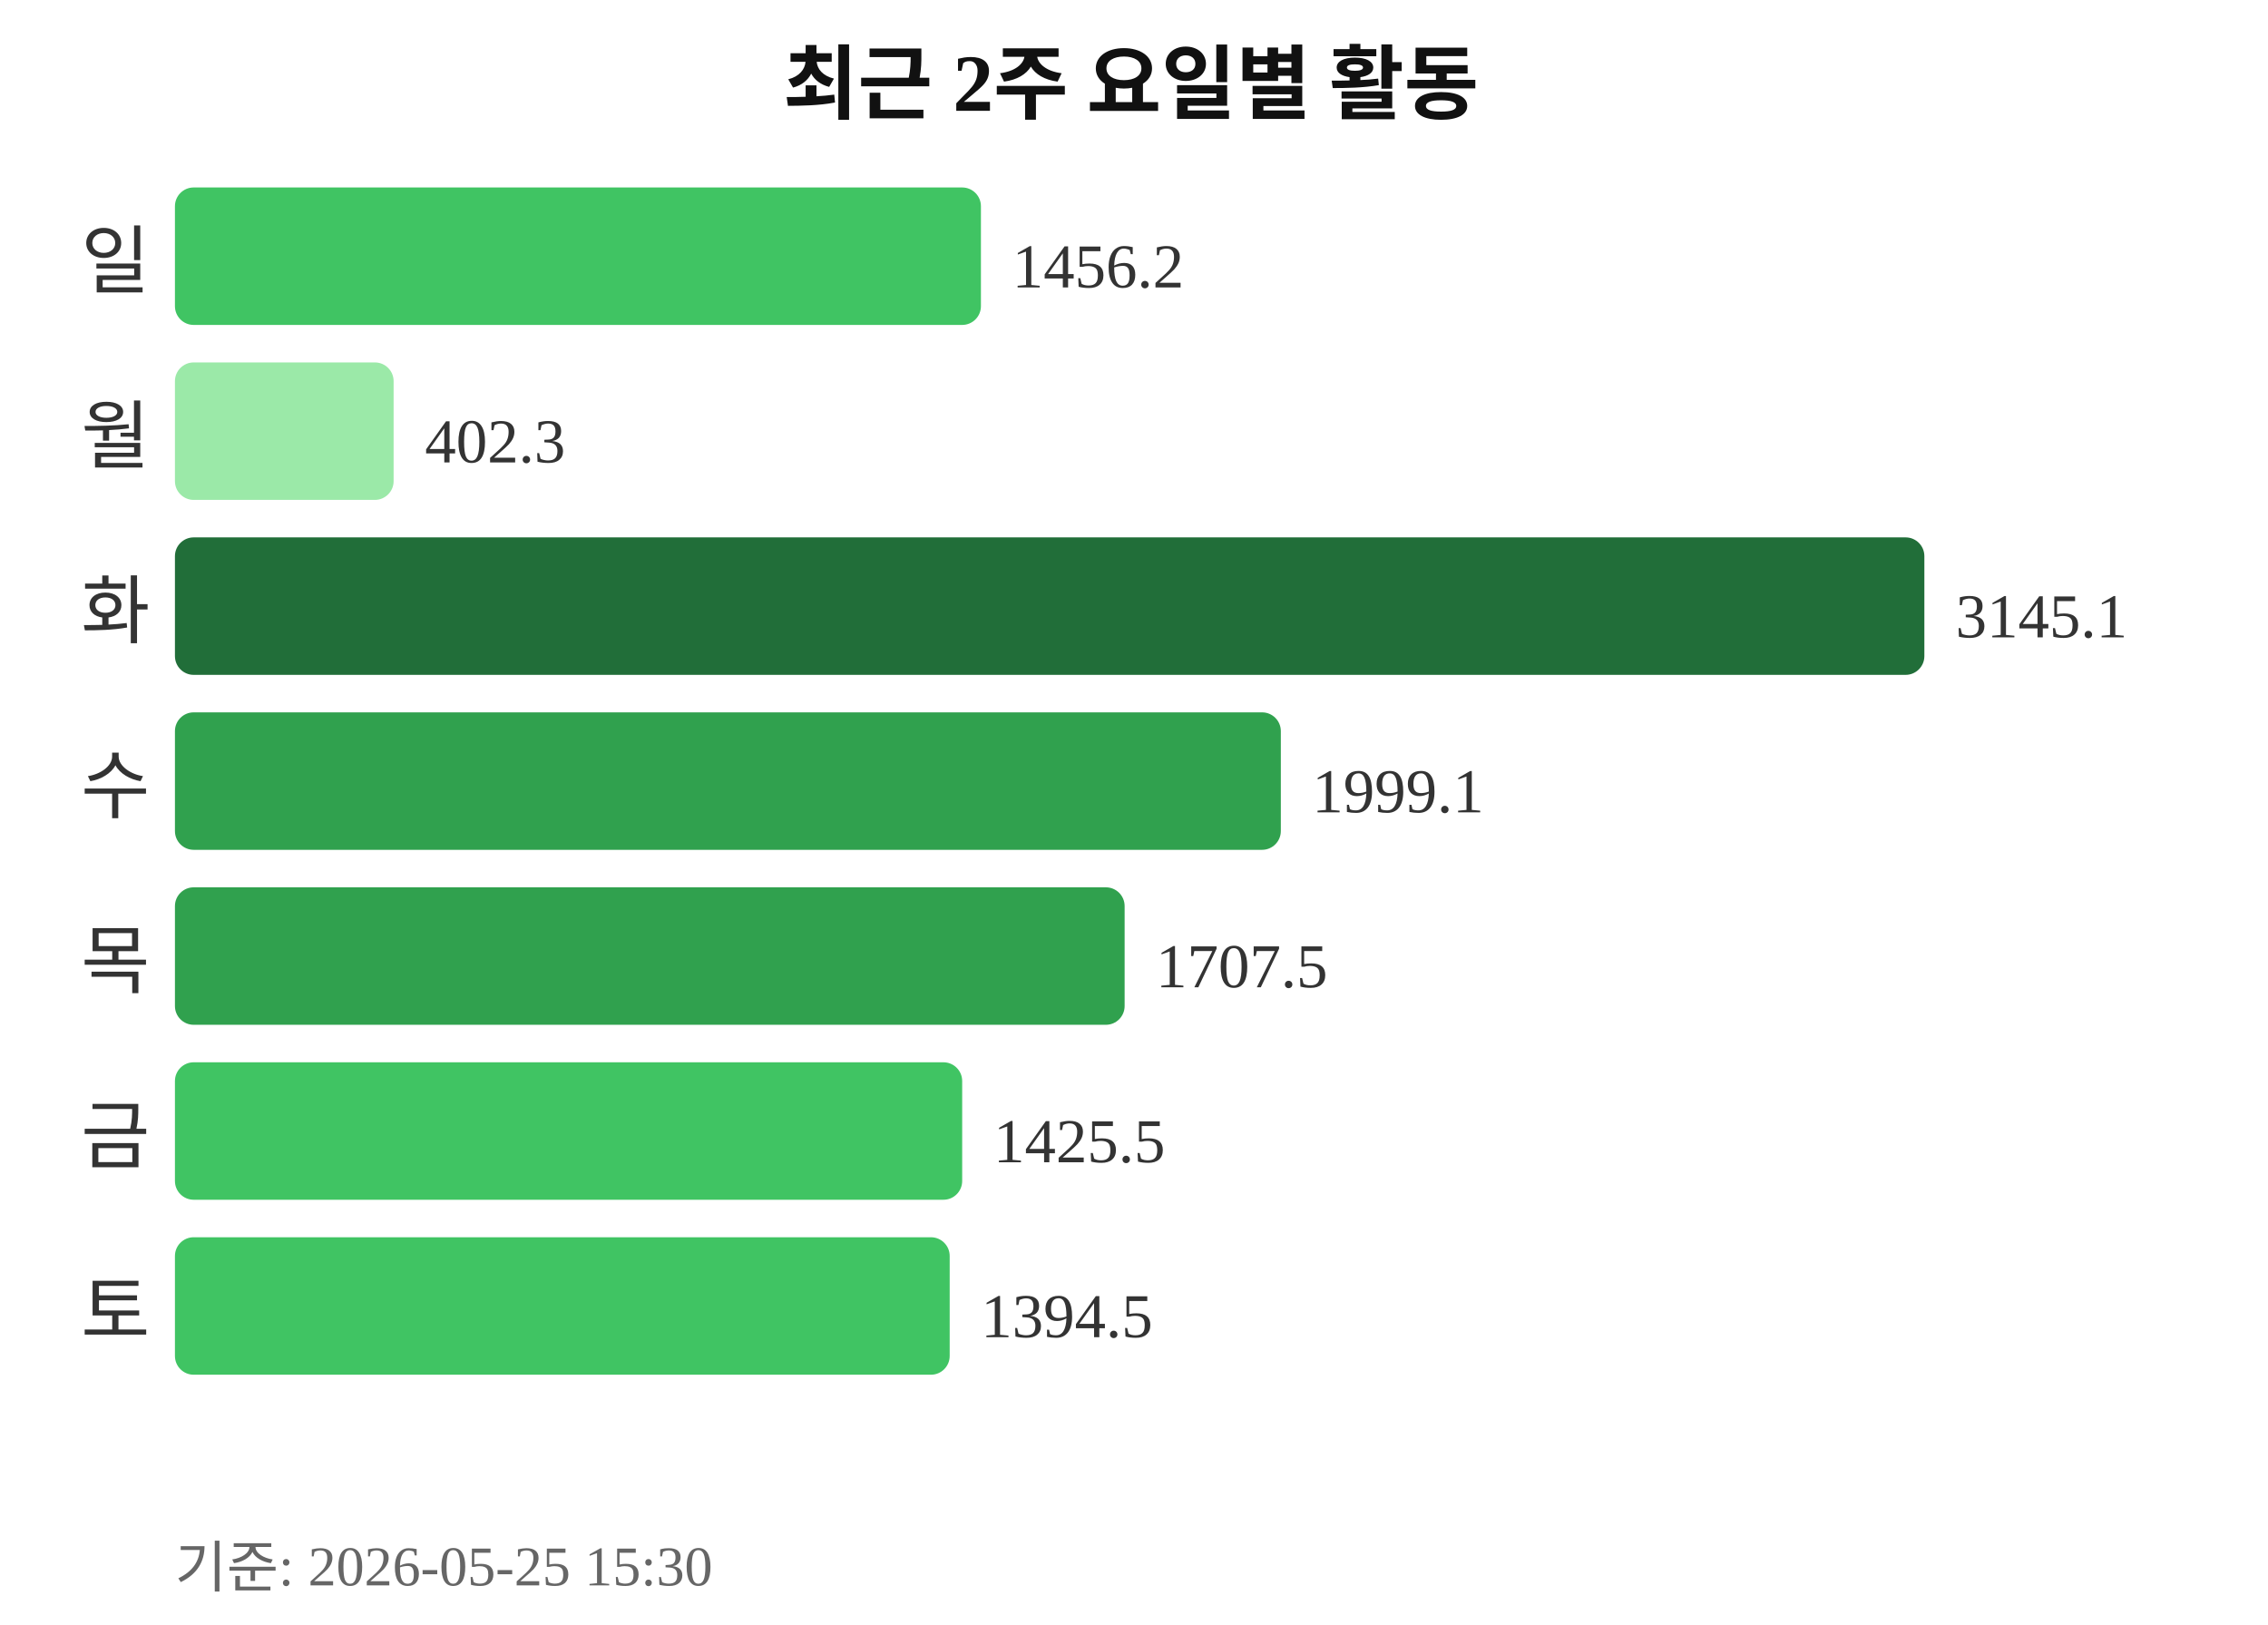
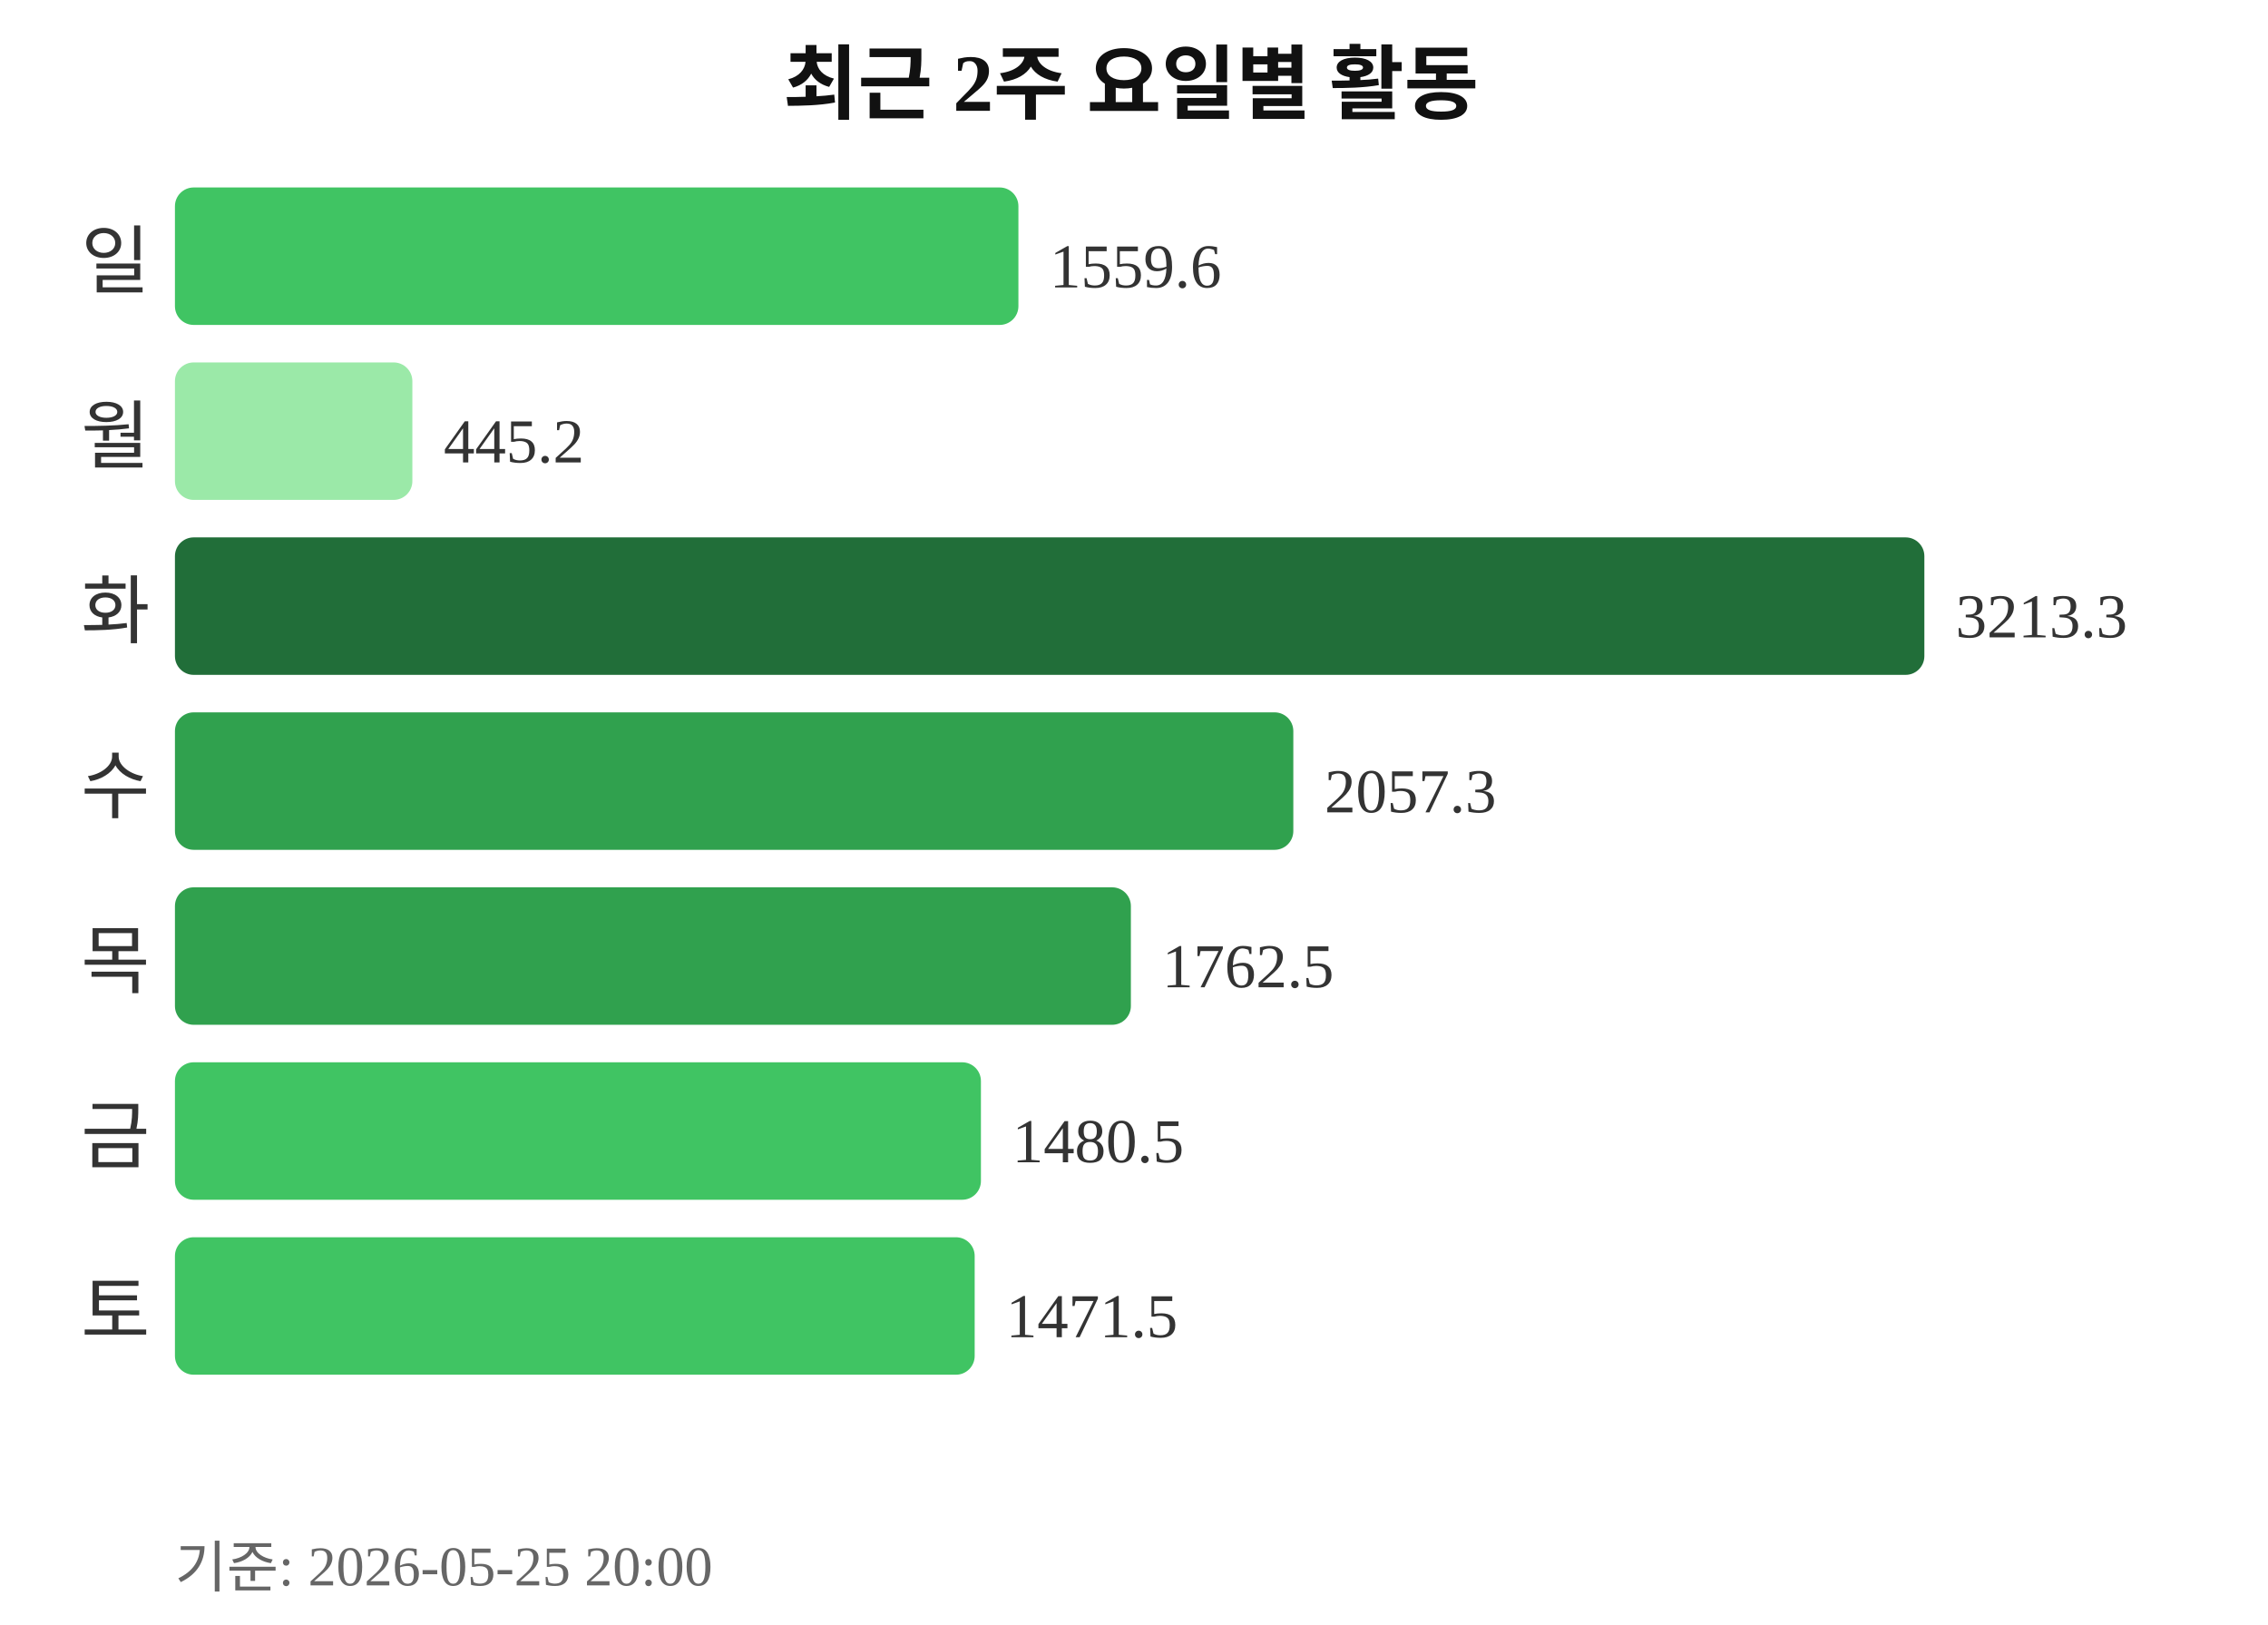
<svg xmlns="http://www.w3.org/2000/svg" width="363" height="260">
  <text x="181" y="18" text-anchor="middle" font-size="13" font-weight="bold" fill="#111111">최근 2주 요일별 활동</text>
  <text x="24" y="46" text-anchor="end" font-size="12" fill="#333333">일</text>
-   <rect x="28" y="30" width="129" height="22" rx="3" fill="#40c463" />
-   <text x="162" y="46" font-size="10" fill="#333333">1456.2</text>
+   <rect x="28" y="30" width="135" height="22" rx="3" fill="#40c463" />
+   <text x="168" y="46" font-size="10" fill="#333333">1559.6</text>
  <text x="24" y="74" text-anchor="end" font-size="12" fill="#333333">월</text>
-   <rect x="28" y="58" width="35" height="22" rx="3" fill="#9be9a8" />
-   <text x="68" y="74" font-size="10" fill="#333333">402.3</text>
+   <rect x="28" y="58" width="38" height="22" rx="3" fill="#9be9a8" />
+   <text x="71" y="74" font-size="10" fill="#333333">445.2</text>
  <text x="24" y="102" text-anchor="end" font-size="12" fill="#333333">화</text>
  <rect x="28" y="86" width="280" height="22" rx="3" fill="#216e39" />
-   <text x="313" y="102" font-size="10" fill="#333333">3145.1</text>
+   <text x="313" y="102" font-size="10" fill="#333333">3213.3</text>
  <text x="24" y="130" text-anchor="end" font-size="12" fill="#333333">수</text>
-   <rect x="28" y="114" width="177" height="22" rx="3" fill="#30a14e" />
-   <text x="210" y="130" font-size="10" fill="#333333">1999.1</text>
+   <rect x="28" y="114" width="179" height="22" rx="3" fill="#30a14e" />
+   <text x="212" y="130" font-size="10" fill="#333333">2057.3</text>
  <text x="24" y="158" text-anchor="end" font-size="12" fill="#333333">목</text>
-   <rect x="28" y="142" width="152" height="22" rx="3" fill="#30a14e" />
-   <text x="185" y="158" font-size="10" fill="#333333">1707.5</text>
+   <rect x="28" y="142" width="153" height="22" rx="3" fill="#30a14e" />
+   <text x="186" y="158" font-size="10" fill="#333333">1762.5</text>
  <text x="24" y="186" text-anchor="end" font-size="12" fill="#333333">금</text>
-   <rect x="28" y="170" width="126" height="22" rx="3" fill="#40c463" />
-   <text x="159" y="186" font-size="10" fill="#333333">1425.5</text>
+   <rect x="28" y="170" width="129" height="22" rx="3" fill="#40c463" />
+   <text x="162" y="186" font-size="10" fill="#333333">1480.5</text>
  <text x="24" y="214" text-anchor="end" font-size="12" fill="#333333">토</text>
-   <rect x="28" y="198" width="124" height="22" rx="3" fill="#40c463" />
-   <text x="157" y="214" font-size="10" fill="#333333">1394.5</text>
-   <text x="28" y="254" font-size="9" fill="#666666">기준: 2026-05-25 15:30</text>
+   <rect x="28" y="198" width="128" height="22" rx="3" fill="#40c463" />
+   <text x="161" y="214" font-size="10" fill="#333333">1471.5</text>
+   <text x="28" y="254" font-size="9" fill="#666666">기준: 2026-05-25 20:00</text>
</svg>
